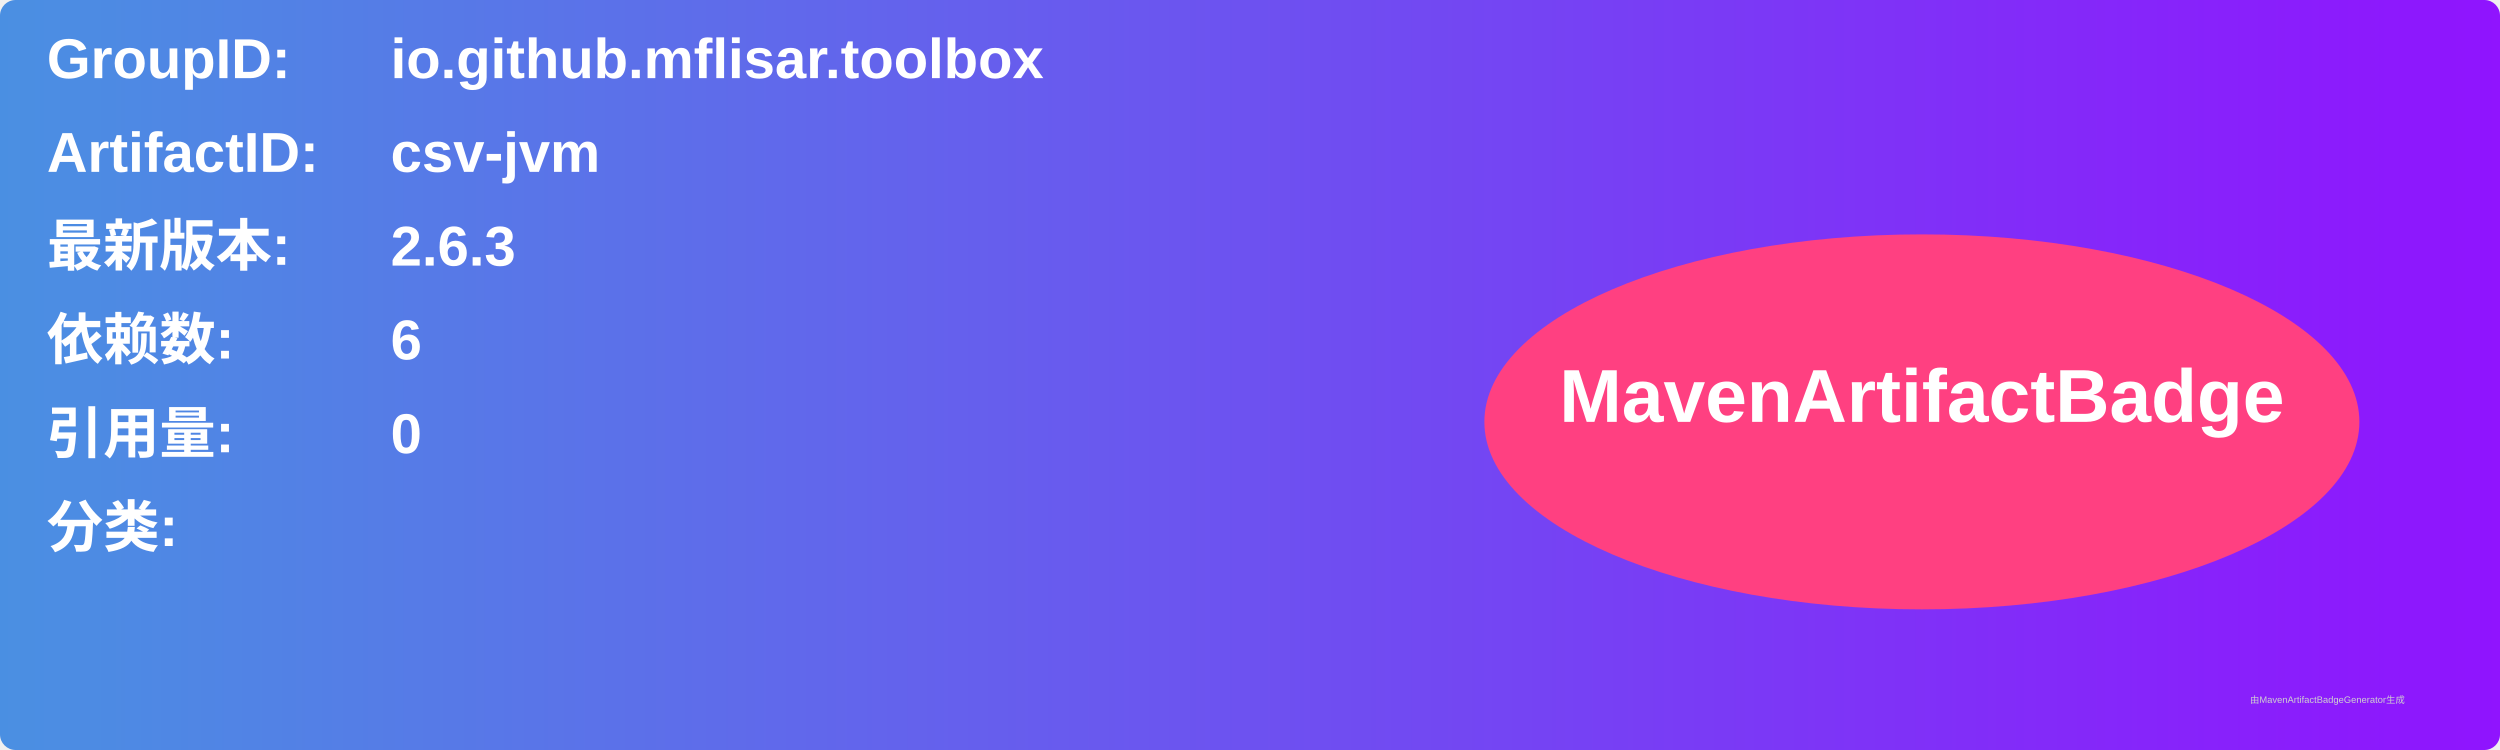
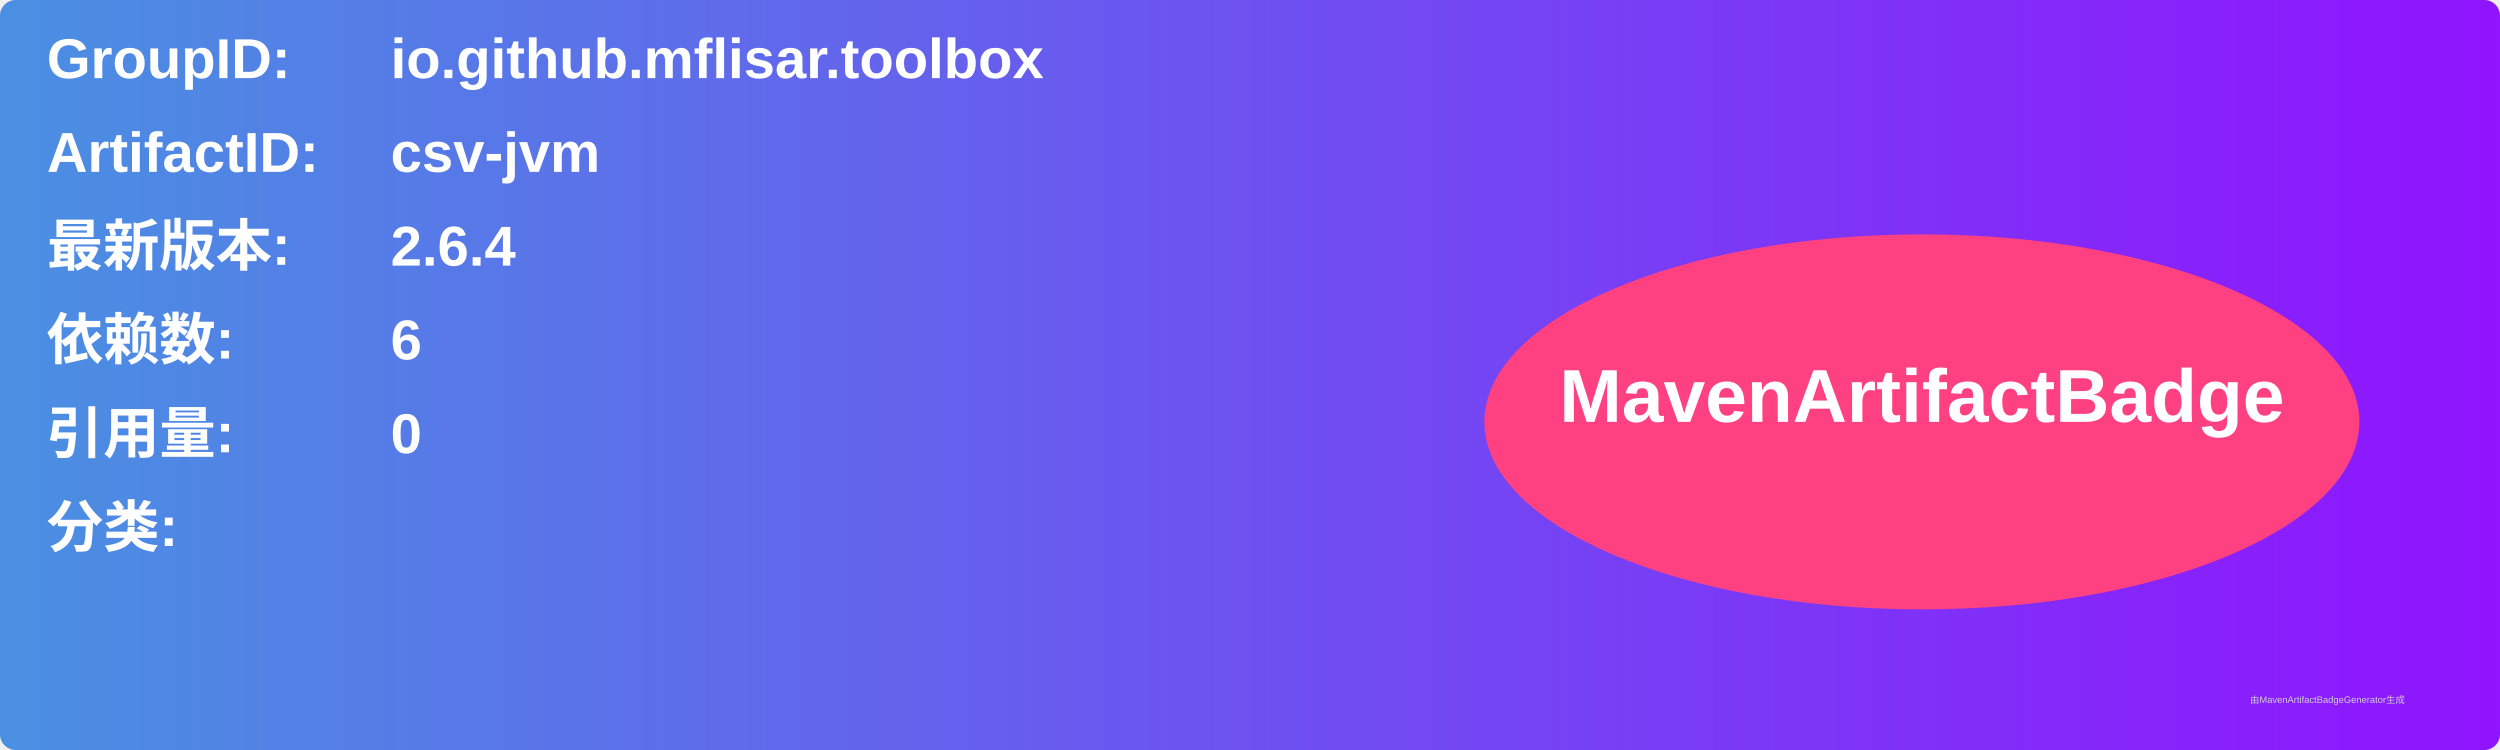
<svg xmlns="http://www.w3.org/2000/svg" width="800" height="240" viewBox="0 0 800 240">
  <linearGradient id="grad" x1="0%" y1="0%" x2="100%" y2="0%">
    <stop offset="0%" stop-color="#4a90e2" />
    <stop offset="100%" stop-color="#9013fe" />
  </linearGradient>
  <rect width="100%" height="100%" rx="5" ry="5" fill="url(#grad)" />
  <g transform="translate(15, 15)">
    <text x="0" y="10" font-family="Arial" font-size="18" fill="white" font-weight="bold" width="260">GroupID:</text>
    <text x="110" y="10" font-family="Arial" font-size="18" fill="white" font-weight="bold" width="460">io.github.mflisar.toolbox</text>
    <text x="0" y="40" font-family="Arial" font-size="18" fill="white" font-weight="bold" width="260">ArtifactID:</text>
    <text x="110" y="40" font-family="Arial" font-size="18" fill="white" font-weight="bold" width="460">csv-jvm</text>
    <text x="0" y="70" font-family="Arial" font-size="18" fill="white" font-weight="bold">最新版本:</text>
    <text x="110" y="70" font-family="Arial" font-size="18" fill="white" font-weight="bold">
-       <tspan font-weight="bold">2.6.3</tspan>
+       <tspan font-weight="bold">2.6.4</tspan>
    </text>
    <text x="0" y="100" font-family="Arial" font-size="18" fill="white" font-weight="bold">依赖数: </text>
    <text x="110" y="100" font-family="Arial" font-size="18" fill="white">
      <tspan font-weight="bold">6</tspan>
    </text>
    <text x="0" y="130" font-family="Arial" font-size="18" fill="white" font-weight="bold">引用量: </text>
    <text x="110" y="130" font-family="Arial" font-size="18" fill="white">
      <tspan font-weight="bold">0</tspan>
    </text>
    <text x="0" y="160" font-family="Arial" font-size="18" fill="white" font-weight="bold">分类:</text>
    <text x="10" y="190" font-family="Arial" font-size="10" fill="white">
      <tspan font-weight="bold" />
    </text>
    <ellipse cx="600" cy="120" rx="140" ry="60" fill="#ff4081" />
    <text x="600" y="120" text-anchor="middle" font-family="Arial" font-size="24" fill="white" font-weight="bold">MavenArtifactBadge</text>
  </g>
  <text x="720" y="225" font-family="Arial" font-size="3" fill="#d0d0d0">由MavenArtifactBadgeGenerator生成</text>
</svg>
